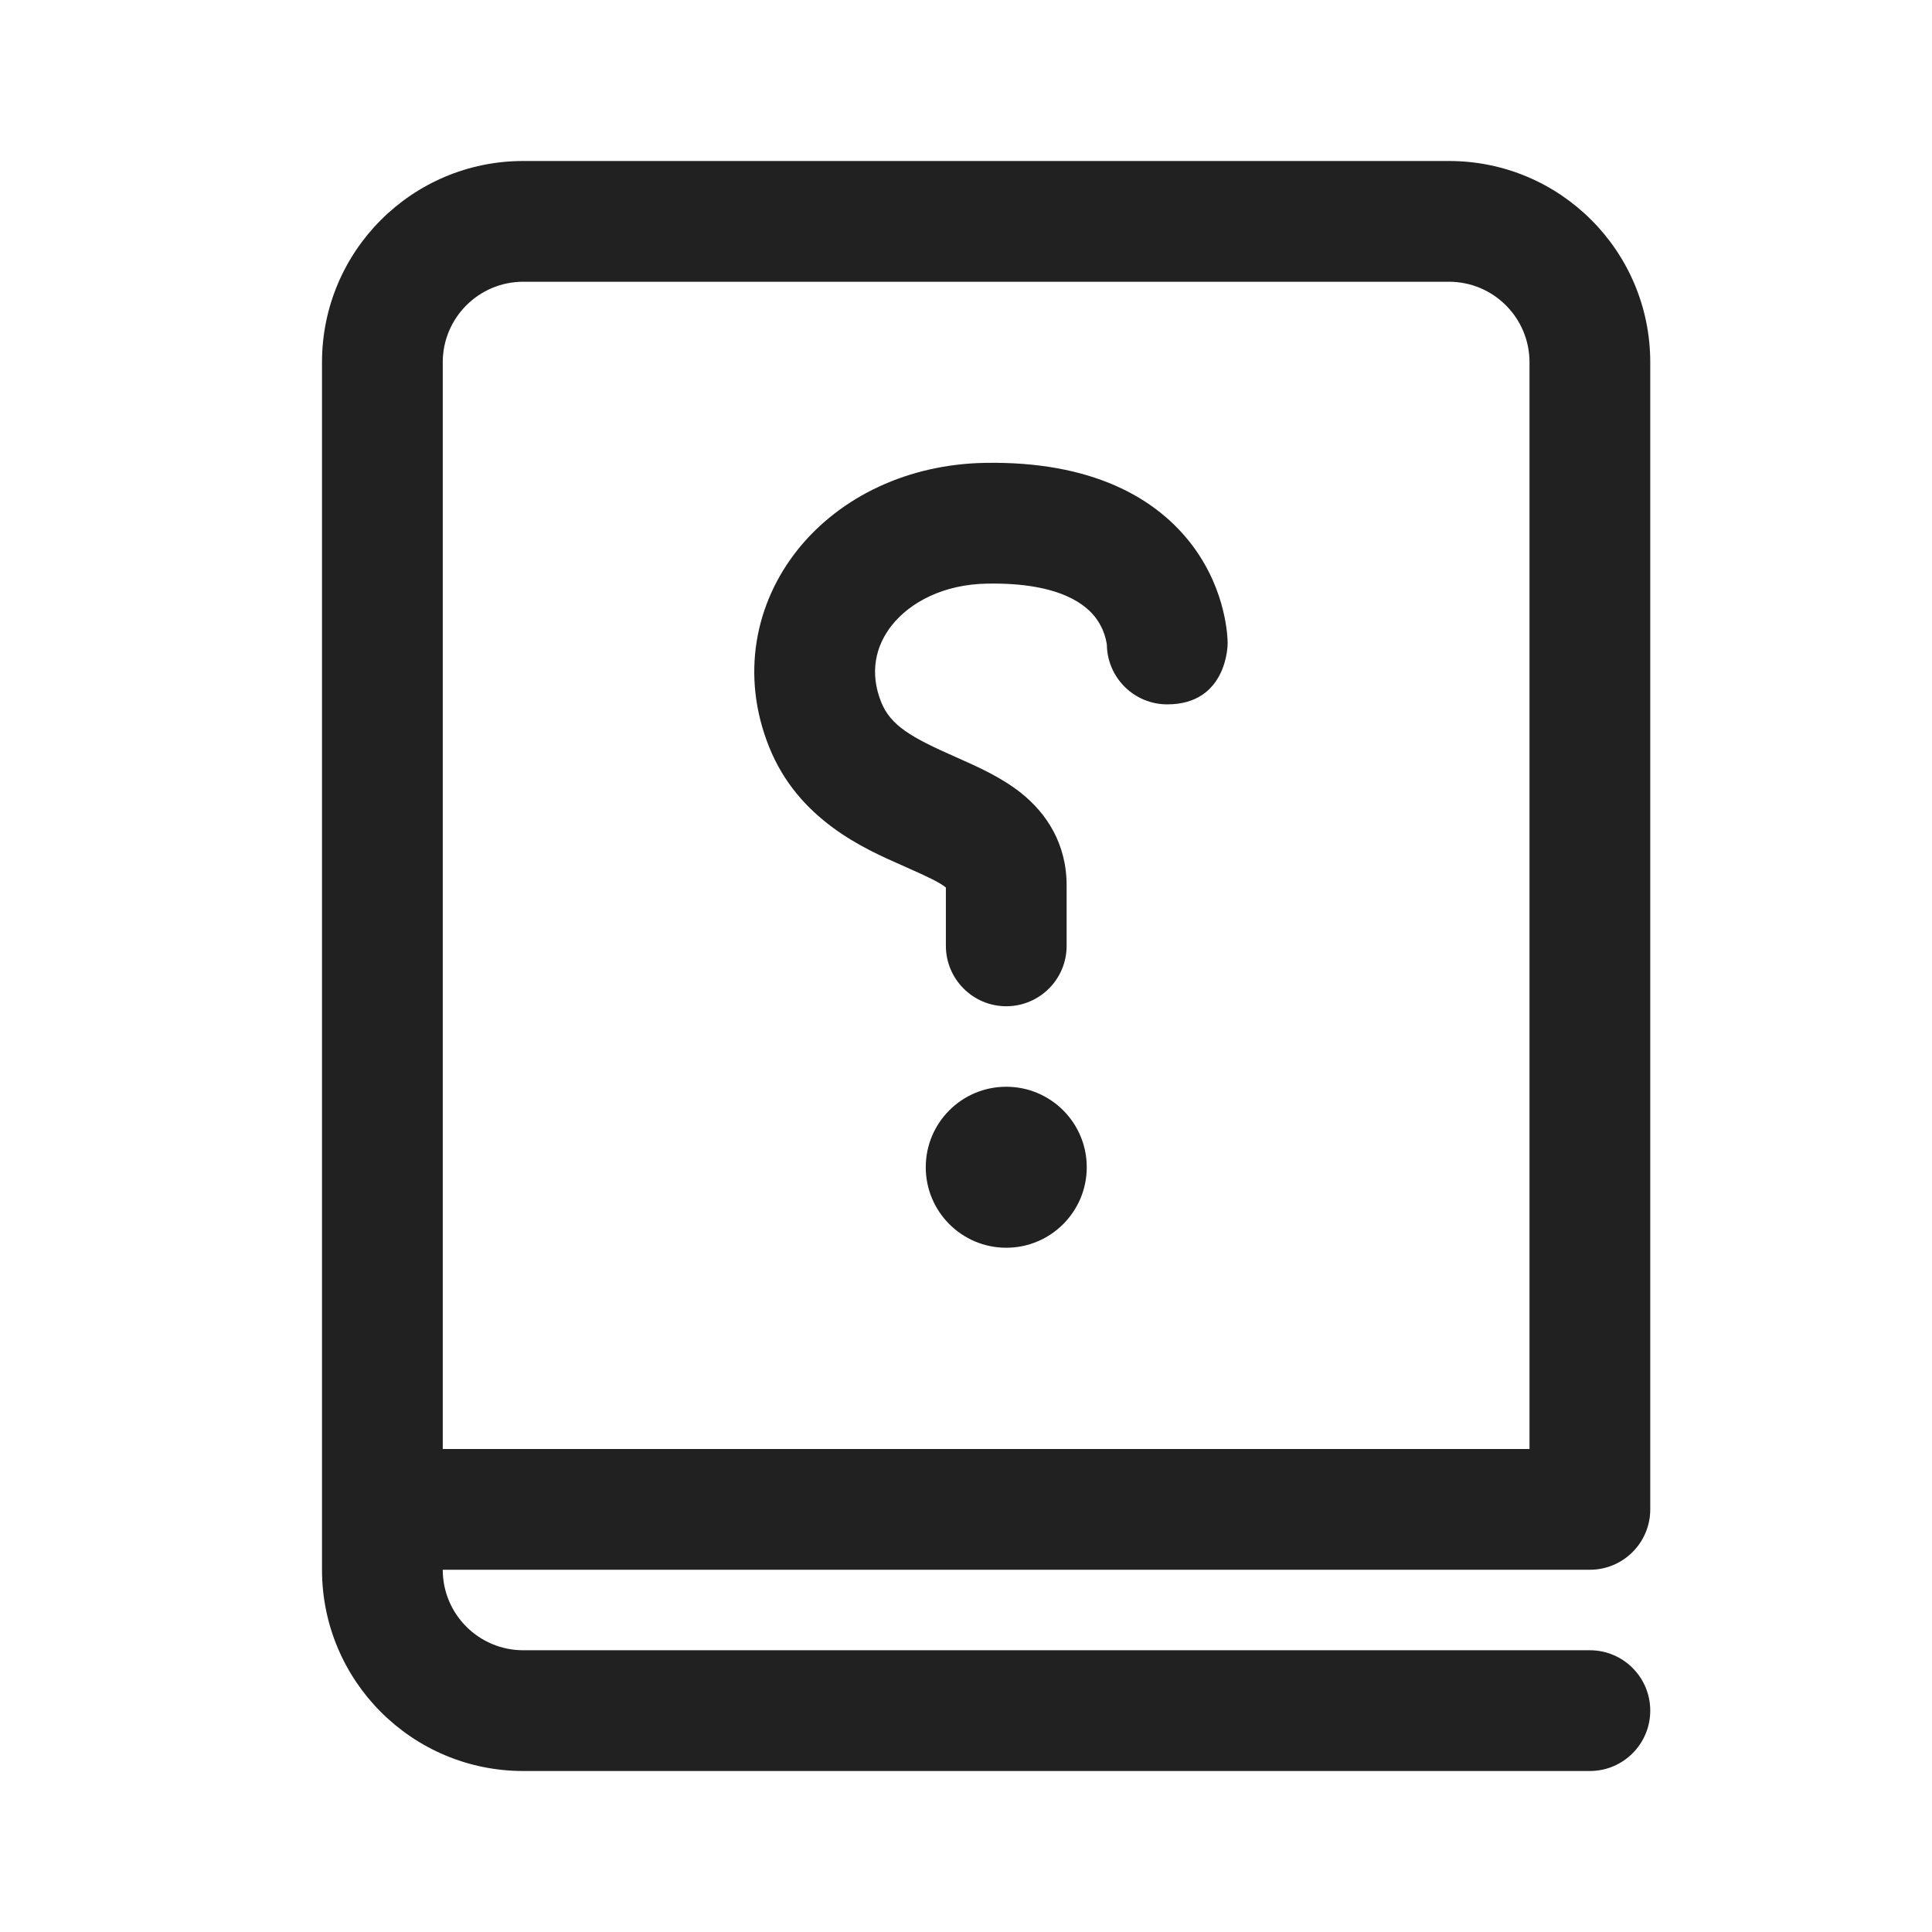
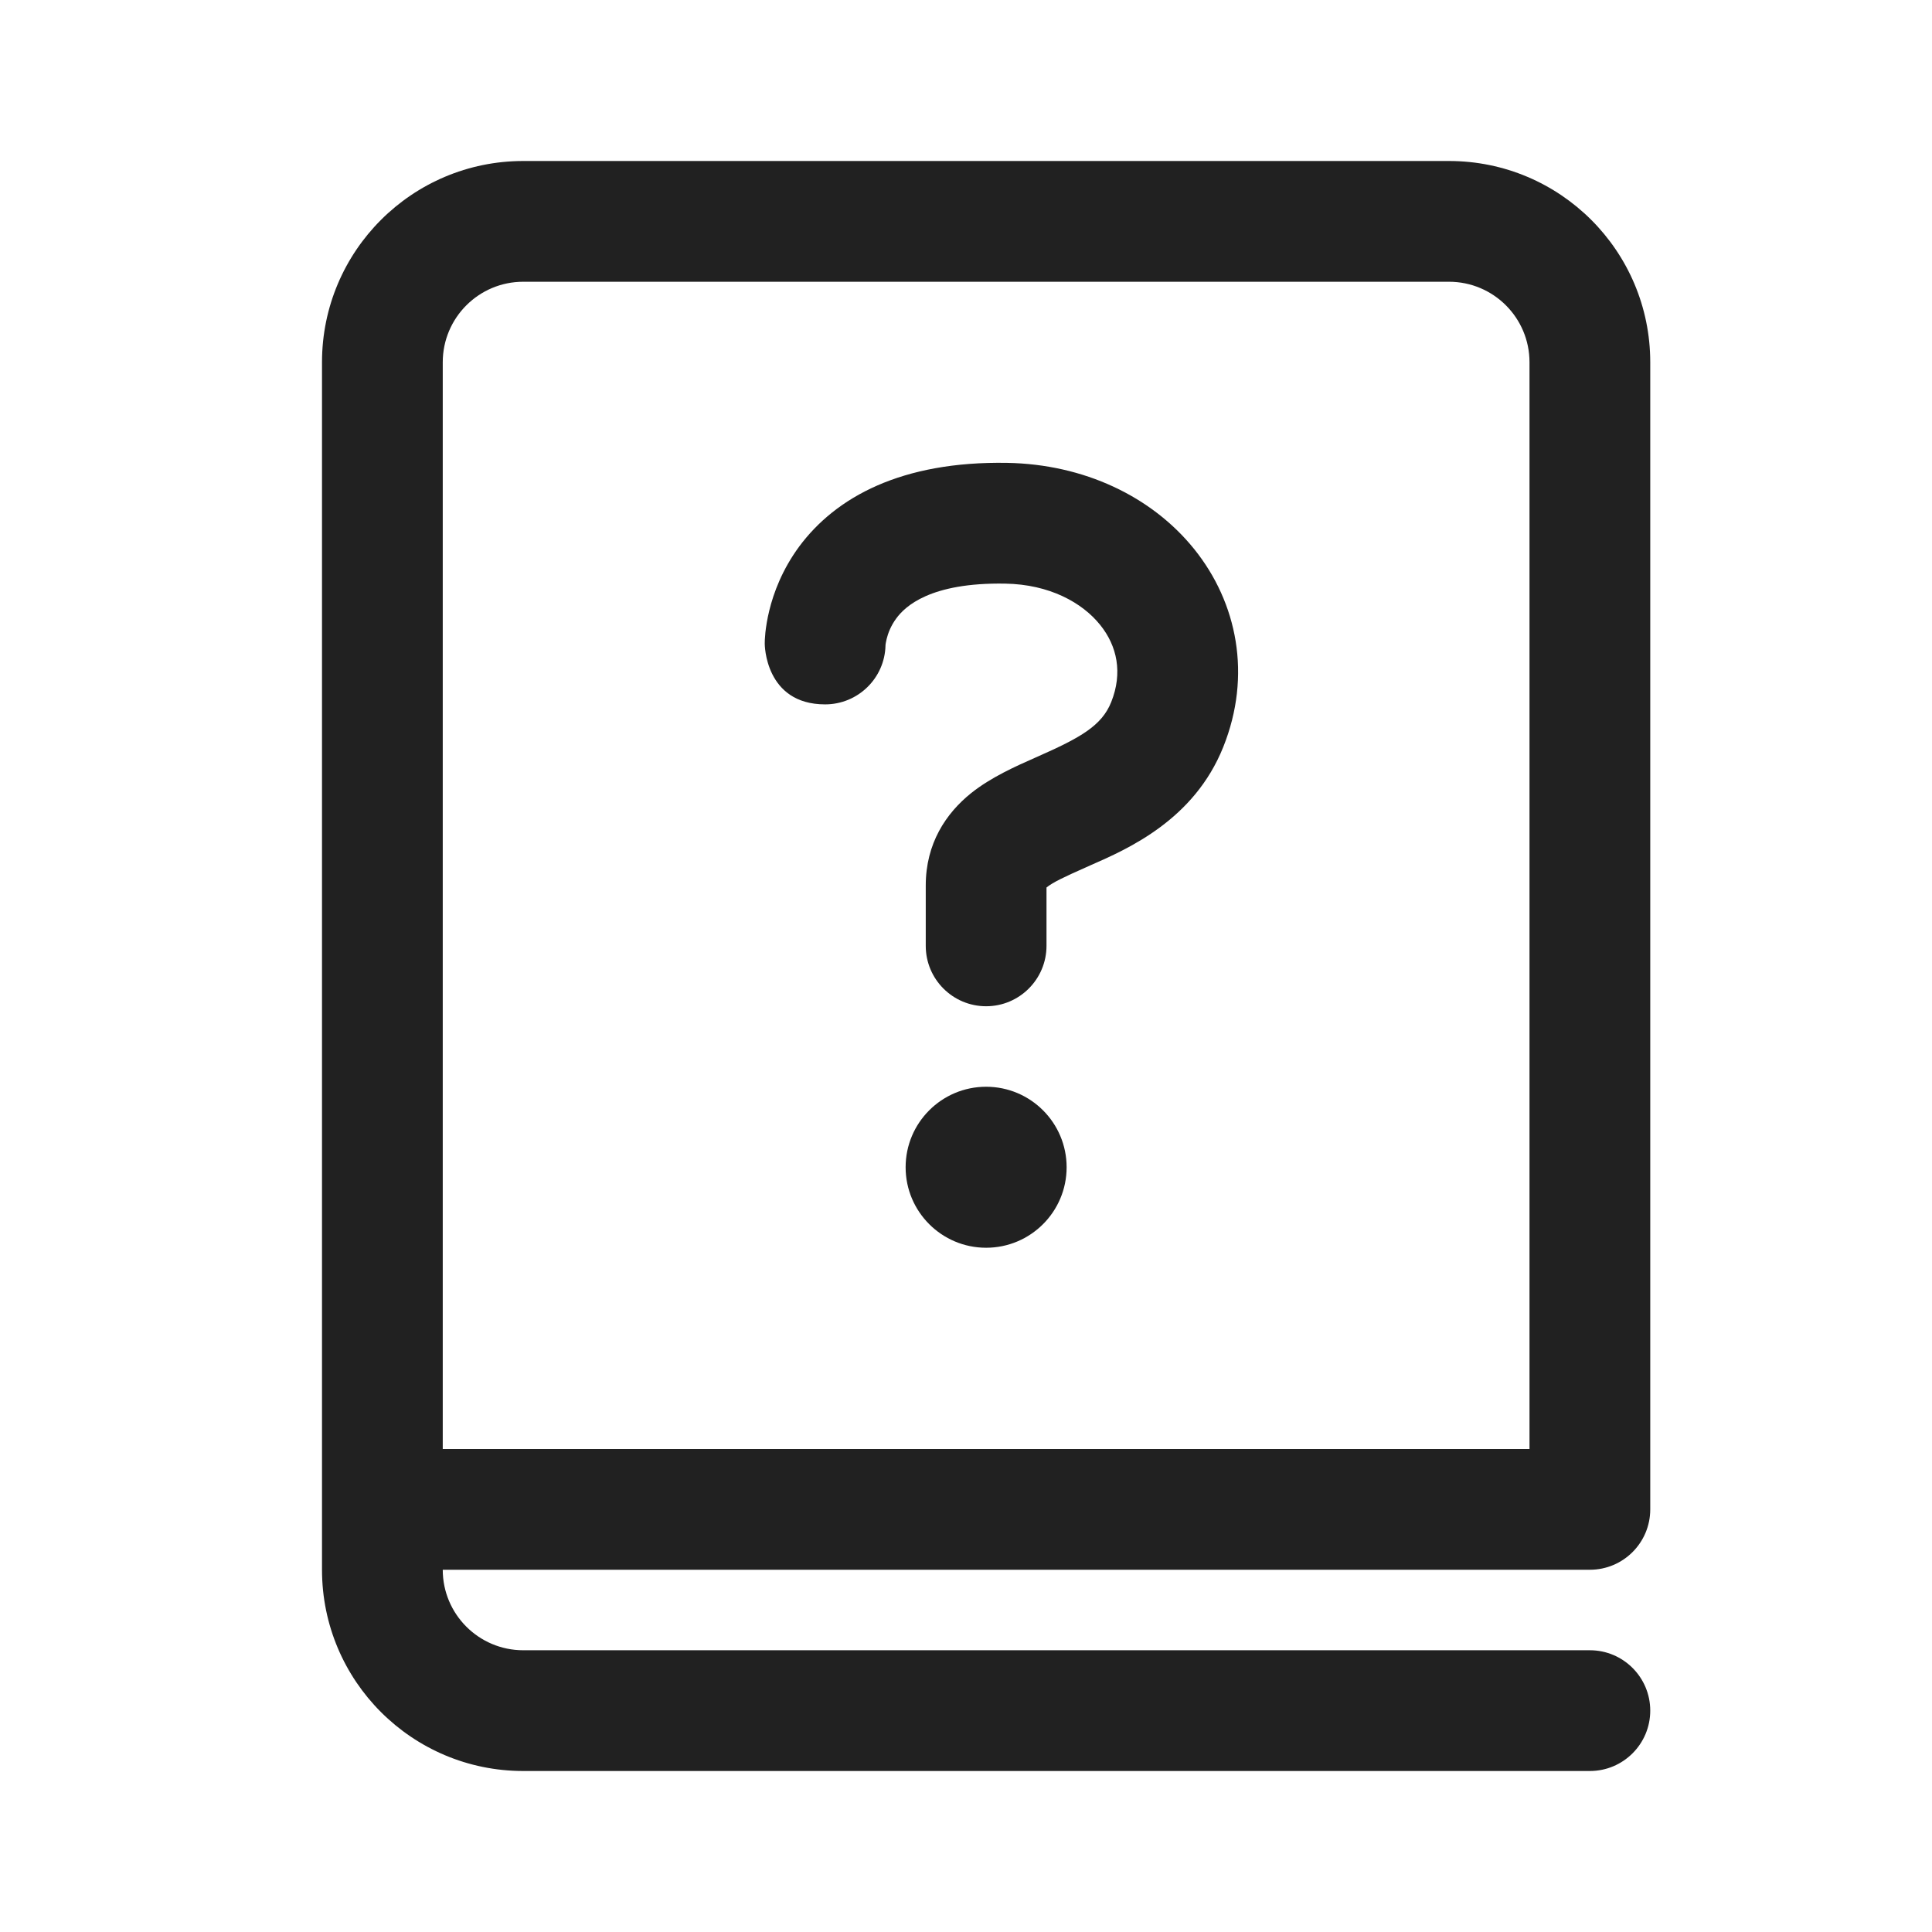
<svg xmlns="http://www.w3.org/2000/svg" width="24" height="24" viewBox="0 0 24 24" fill="none">
-   <path d="M14.5 8.75C14.092 8.75 13.759 8.423 13.75 8.017L13.75 8.012C13.748 7.999 13.745 7.973 13.736 7.938C13.719 7.868 13.684 7.774 13.616 7.681C13.508 7.535 13.198 7.233 12.263 7.25C11.713 7.259 11.306 7.486 11.084 7.761C10.871 8.026 10.802 8.36 10.946 8.721C11.063 9.013 11.321 9.161 11.863 9.4L11.901 9.417C12.122 9.515 12.437 9.653 12.687 9.853C12.998 10.103 13.25 10.477 13.25 11L13.25 11.75C13.25 12.164 12.914 12.5 12.5 12.5C12.086 12.5 11.75 12.163 11.75 11.749L11.75 11.025L11.749 11.024C11.669 10.96 11.535 10.896 11.257 10.773L11.206 10.75C10.735 10.543 9.916 10.184 9.554 9.278C9.198 8.39 9.379 7.487 9.916 6.82C10.444 6.165 11.287 5.766 12.237 5.75C13.552 5.727 14.367 6.176 14.822 6.789C15.034 7.076 15.14 7.365 15.193 7.582C15.22 7.691 15.234 7.785 15.242 7.856C15.245 7.891 15.247 7.922 15.249 7.946C15.249 7.961 15.25 7.975 15.25 7.99L15.25 7.995L15.25 7.998L15.25 7.999C15.25 7.999 15.25 8.75 14.5 8.75ZM11.5 14.5C11.5 15.052 11.948 15.5 12.5 15.5C13.052 15.5 13.5 15.052 13.5 14.5C13.5 13.947 13.052 13.5 12.5 13.5C11.948 13.5 11.5 13.947 11.5 14.5ZM6.5 2C5.119 2 4 3.119 4 4.5V19.5C4 20.881 5.119 22 6.5 22H19.75C20.164 22 20.5 21.664 20.5 21.25C20.5 20.836 20.164 20.5 19.75 20.5H6.5C5.948 20.5 5.5 20.052 5.5 19.5H19.75C20.164 19.5 20.5 19.164 20.5 18.75V4.5C20.5 3.119 19.381 2 18 2H6.5ZM5.5 18V4.5C5.5 3.948 5.948 3.5 6.5 3.5H18C18.552 3.5 19 3.948 19 4.5V18H5.5Z" fill="#212121" />
+   <path d="M11 8.018C10.991 8.424 10.658 8.75 10.25 8.75C9.5 8.75 9.5 7.999 9.5 7.999L9.5 7.998L9.5 7.995L9.5 7.99C9.5 7.976 9.501 7.961 9.501 7.946C9.503 7.922 9.505 7.892 9.508 7.856C9.516 7.785 9.53 7.691 9.557 7.582C9.61 7.365 9.716 7.077 9.928 6.789C10.383 6.176 11.198 5.727 12.513 5.75C13.463 5.767 14.306 6.165 14.834 6.82C15.371 7.487 15.552 8.39 15.196 9.279C14.834 10.184 14.015 10.544 13.544 10.75L13.493 10.773C13.215 10.896 13.081 10.96 13.001 11.024L13 11.025L13 11.749C13 12.163 12.664 12.5 12.25 12.5C11.836 12.5 11.5 12.164 11.5 11.75L11.5 11C11.5 10.477 11.752 10.103 12.063 9.853C12.313 9.653 12.628 9.515 12.849 9.417L12.887 9.4C13.429 9.161 13.687 9.013 13.804 8.721C13.948 8.36 13.879 8.026 13.666 7.762C13.444 7.486 13.037 7.259 12.487 7.25C11.552 7.234 11.242 7.535 11.134 7.682C11.066 7.774 11.031 7.868 11.014 7.938C11.005 7.973 11.002 7.999 11 8.012L11 8.018ZM12.25 15.5C12.802 15.5 13.25 15.052 13.25 14.5C13.25 13.948 12.802 13.5 12.25 13.5C11.698 13.5 11.25 13.948 11.25 14.5C11.25 15.052 11.698 15.5 12.25 15.5ZM4 4.5C4 3.119 5.119 2 6.5 2H18C19.381 2 20.5 3.119 20.5 4.5V18.75C20.5 19.164 20.164 19.5 19.75 19.5H5.5C5.5 20.052 5.948 20.5 6.5 20.5H19.75C20.164 20.5 20.5 20.836 20.5 21.25C20.5 21.664 20.164 22 19.75 22H6.5C5.119 22 4 20.881 4 19.5V4.5ZM5.5 4.5V18H19V4.5C19 3.948 18.552 3.5 18 3.5H6.5C5.948 3.5 5.5 3.948 5.5 4.5Z" fill="#212121" />
</svg>
